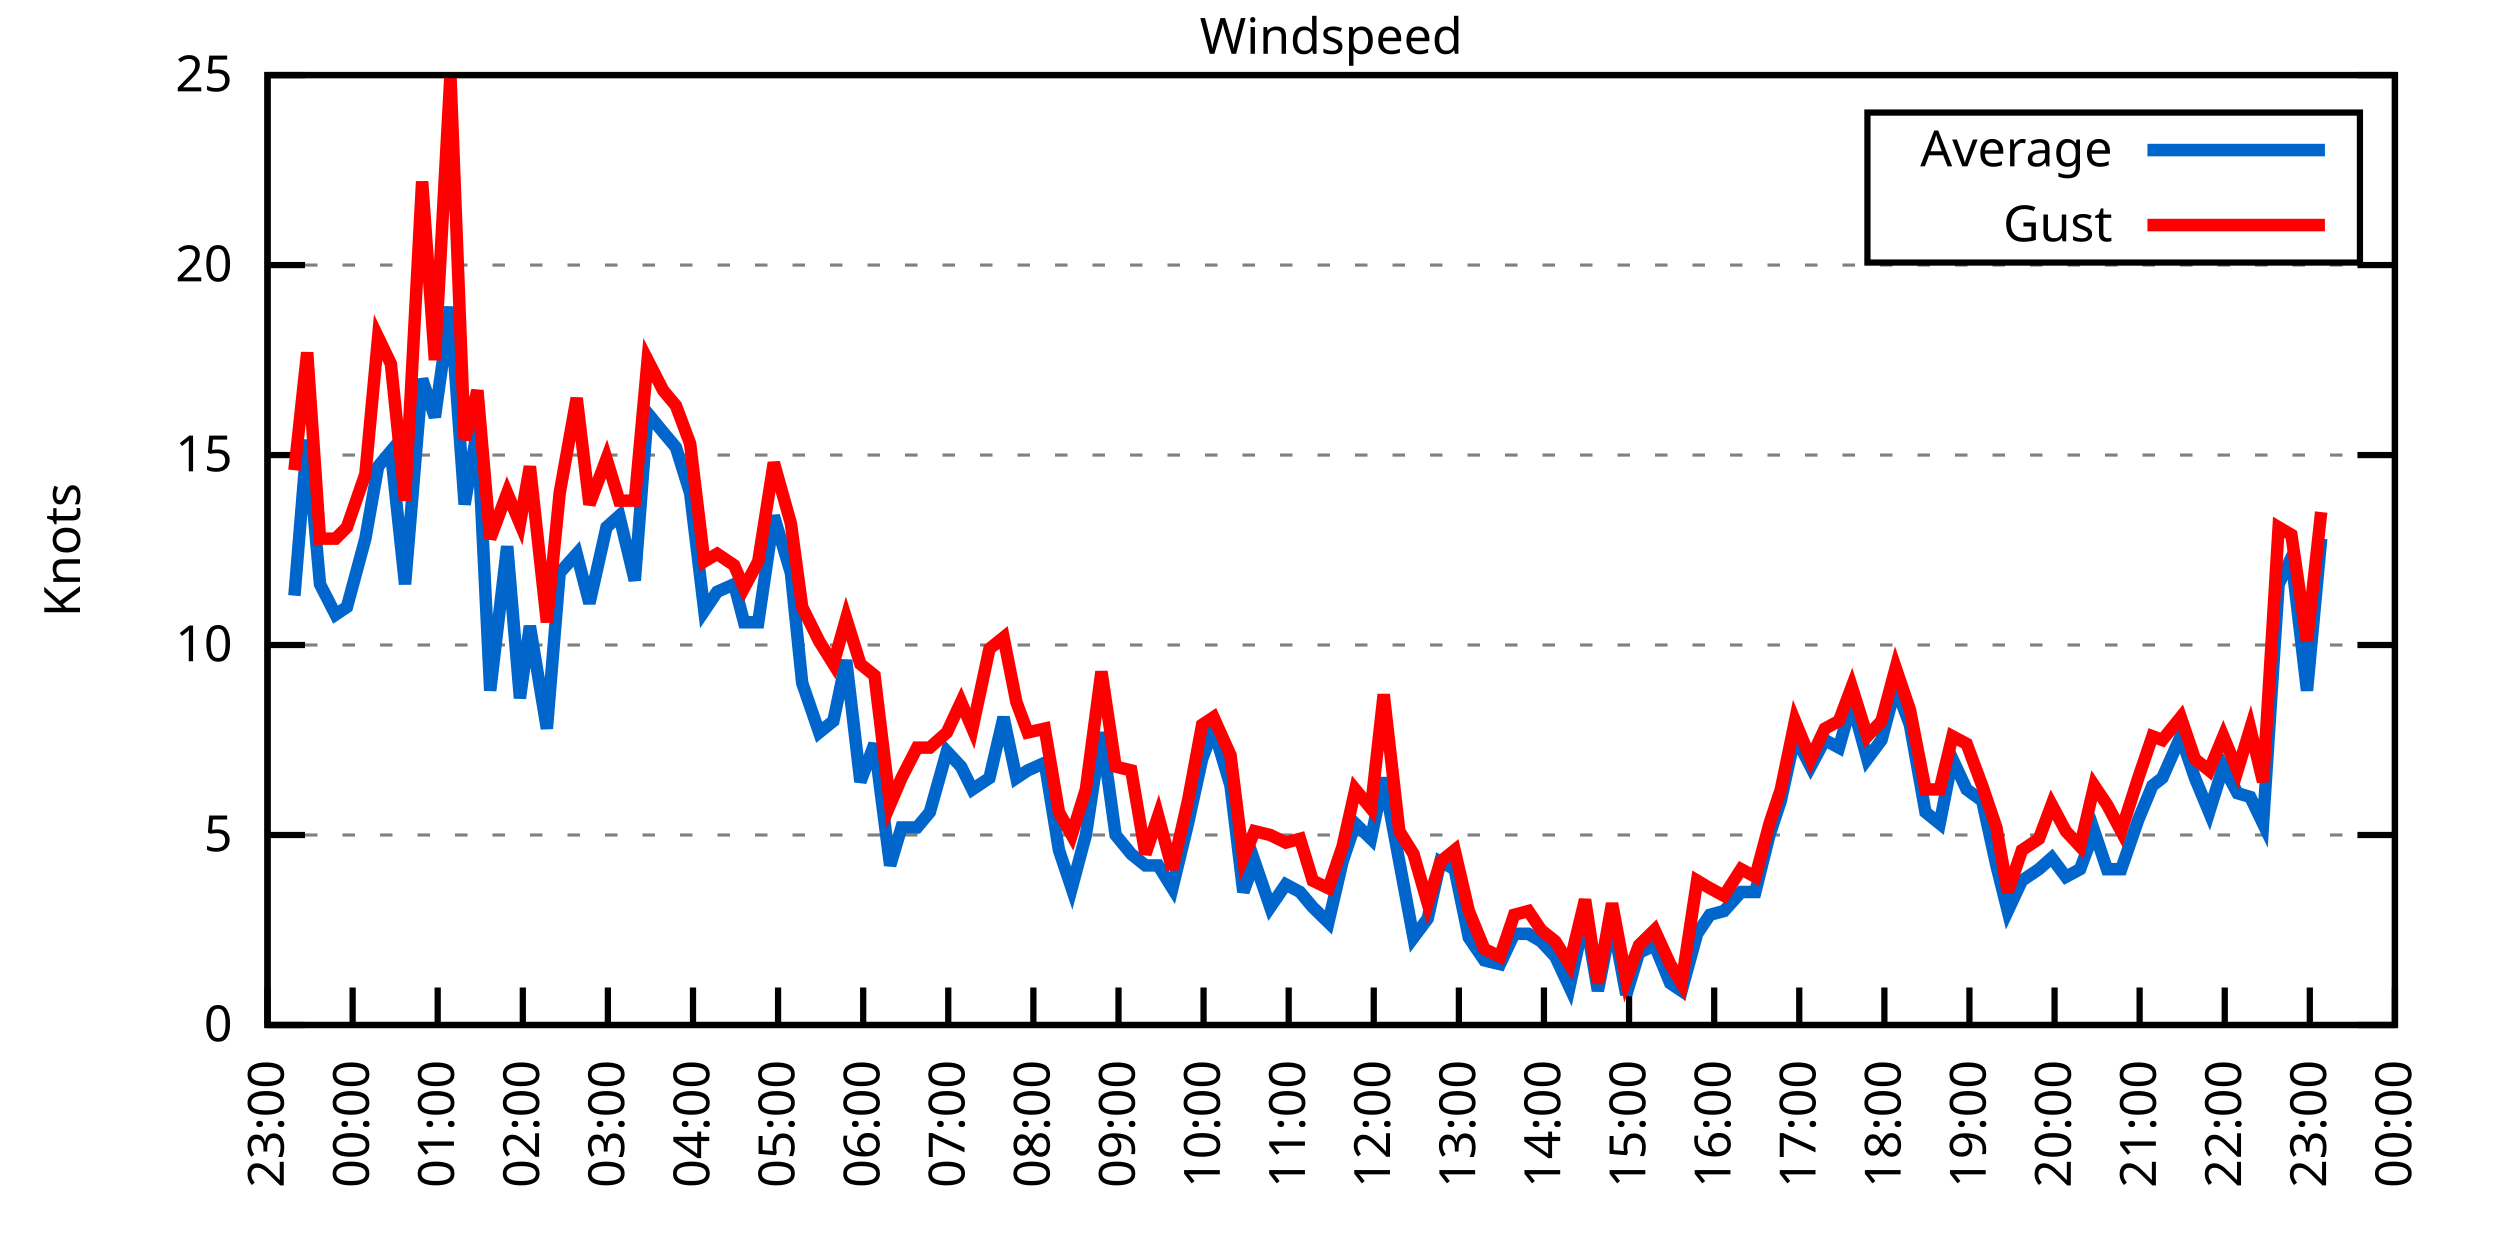
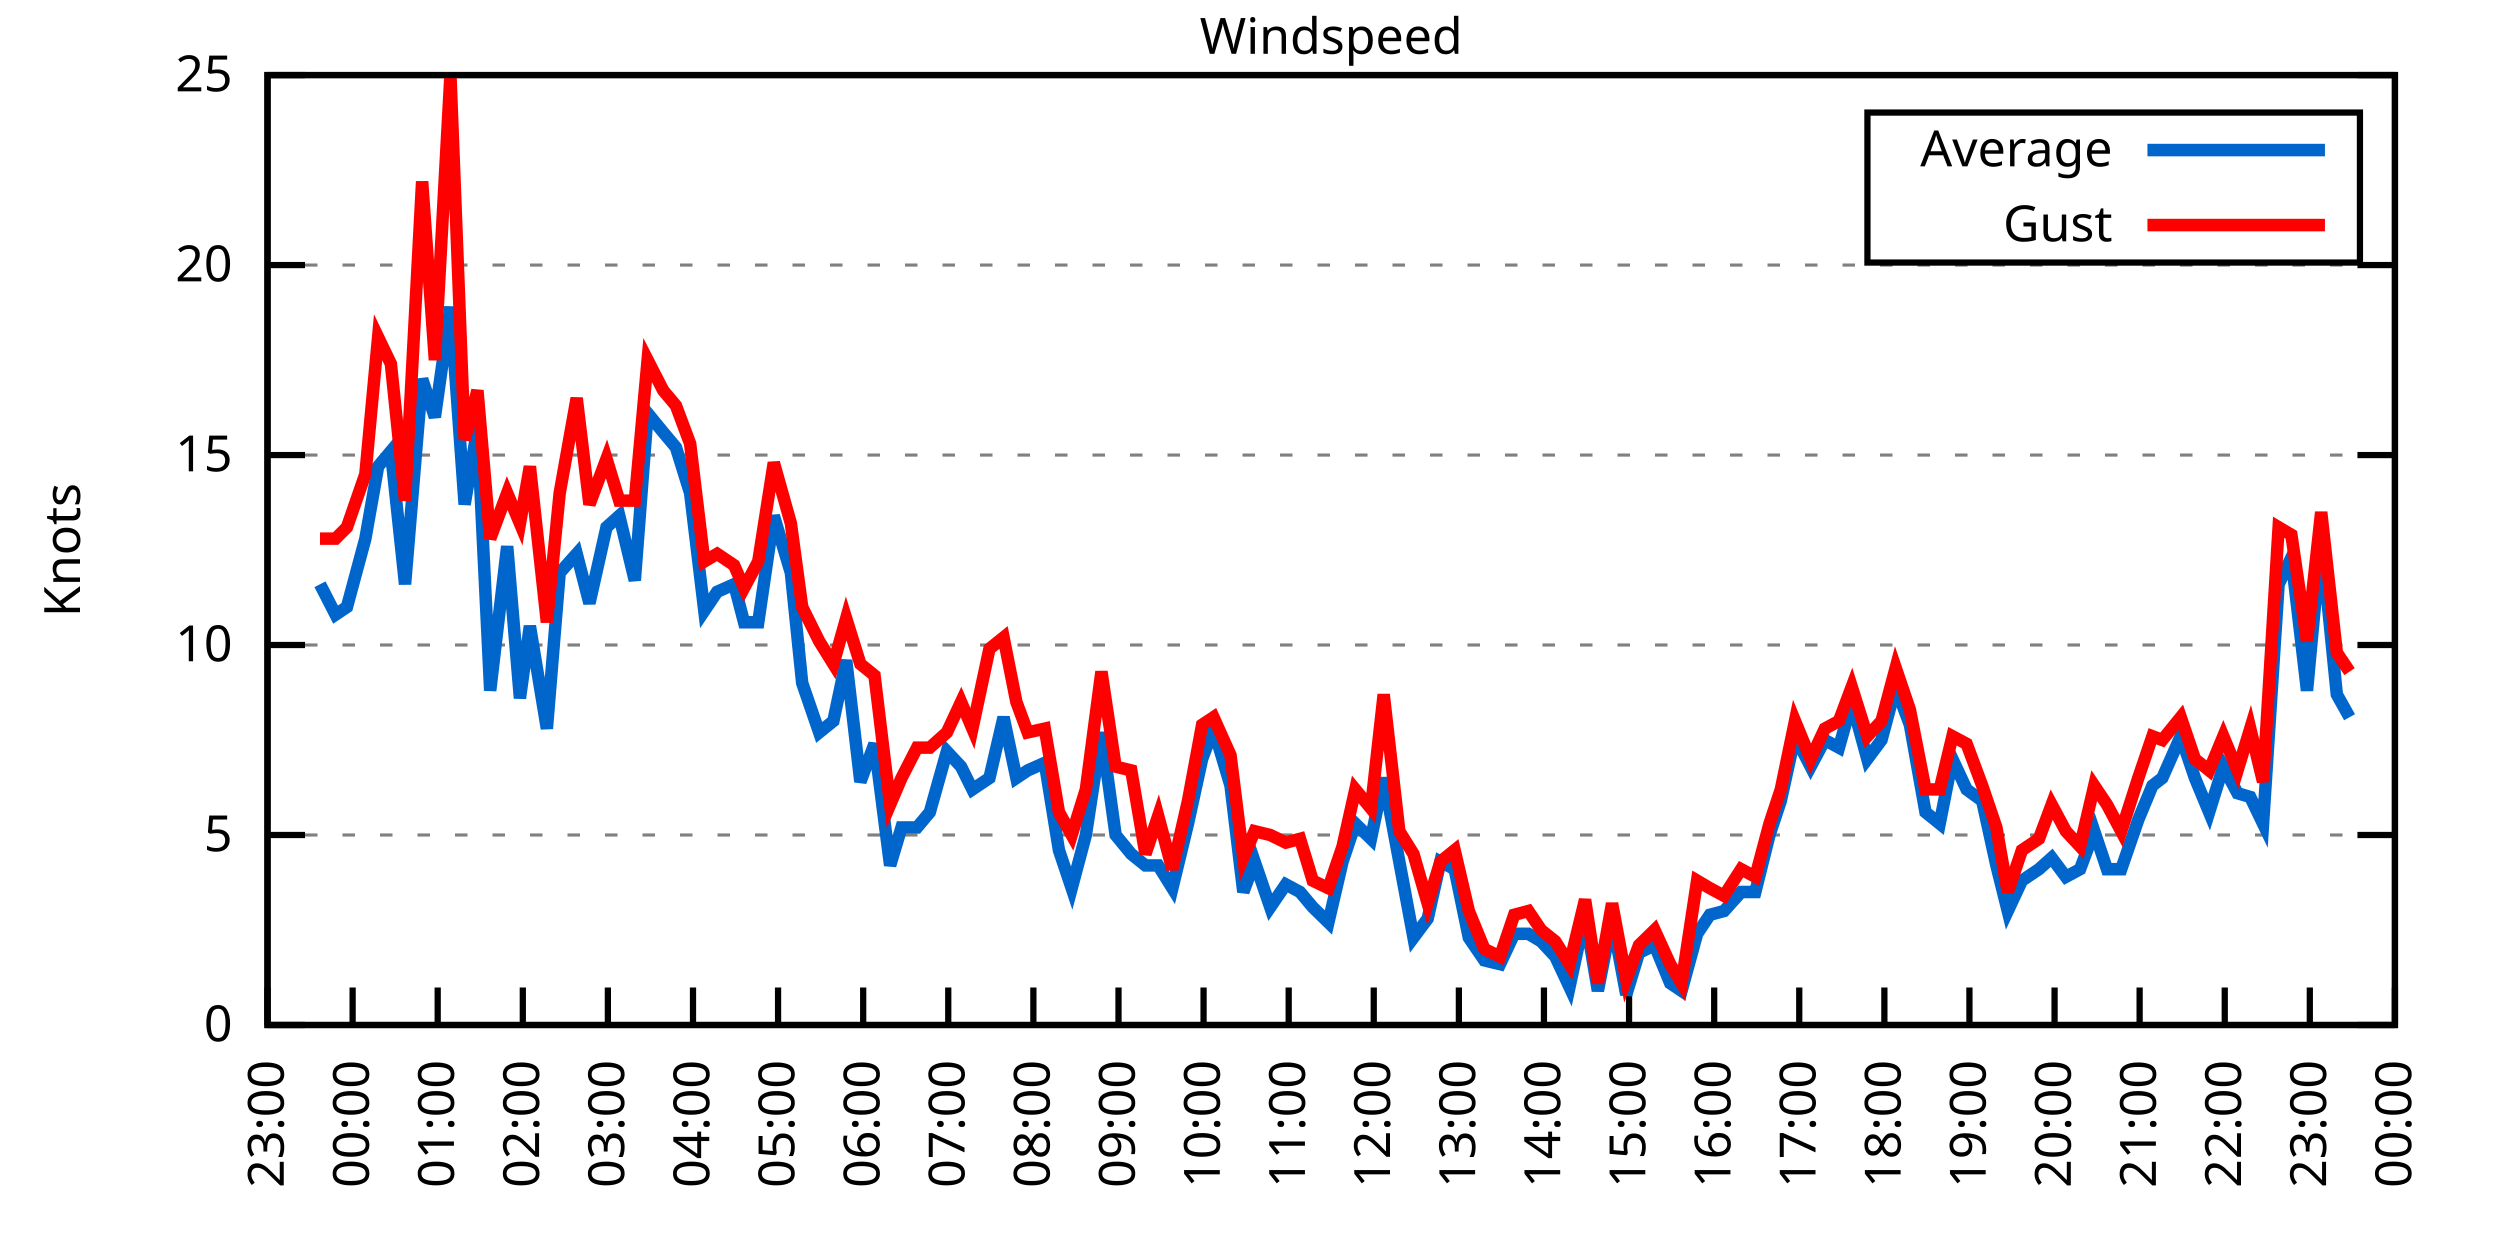
<svg xmlns="http://www.w3.org/2000/svg" xmlns:xlink="http://www.w3.org/1999/xlink" width="400" height="200" viewBox="0 0 400 200">
  <g id="gnuplot_canvas">
    <rect x="0" y="0" width="400" height="200" fill="none" />
    <defs>
      <circle id="gpDot" r="0.5" stroke-width="0.5" stroke="currentColor" />
      <path id="gpPt0" stroke-width="0.333" stroke="currentColor" d="M-1,0 h2 M0,-1 v2" />
      <path id="gpPt1" stroke-width="0.333" stroke="currentColor" d="M-1,-1 L1,1 M1,-1 L-1,1" />
      <path id="gpPt2" stroke-width="0.333" stroke="currentColor" d="M-1,0 L1,0 M0,-1 L0,1 M-1,-1 L1,1 M-1,1 L1,-1" />
      <rect id="gpPt3" stroke-width="0.333" stroke="currentColor" x="-1" y="-1" width="2" height="2" />
      <rect id="gpPt4" stroke-width="0.333" stroke="currentColor" fill="currentColor" x="-1" y="-1" width="2" height="2" />
      <circle id="gpPt5" stroke-width="0.333" stroke="currentColor" cx="0" cy="0" r="1" />
      <use xlink:href="#gpPt5" id="gpPt6" fill="currentColor" stroke="none" />
      <path id="gpPt7" stroke-width="0.333" stroke="currentColor" d="M0,-1.33 L-1.33,0.67 L1.33,0.67 z" />
      <use xlink:href="#gpPt7" id="gpPt8" fill="currentColor" stroke="none" />
      <use xlink:href="#gpPt7" id="gpPt9" stroke="currentColor" transform="rotate(180)" />
      <use xlink:href="#gpPt9" id="gpPt10" fill="currentColor" stroke="none" />
      <use xlink:href="#gpPt3" id="gpPt11" stroke="currentColor" transform="rotate(45)" />
      <use xlink:href="#gpPt11" id="gpPt12" fill="currentColor" stroke="none" />
      <path id="gpPt13" stroke-width="0.333" stroke="currentColor" d="M0,1.330 L1.265,0.411 L0.782,-1.067 L-0.782,-1.076 L-1.265,0.411 z" />
      <use xlink:href="#gpPt13" id="gpPt14" fill="currentColor" stroke="none" />
      <filter id="textbox" filterUnits="objectBoundingBox" x="0" y="0" height="1" width="1">
        <feFlood flood-color="white" flood-opacity="1" result="bgnd" />
        <feComposite in="SourceGraphic" in2="bgnd" operator="atop" />
      </filter>
      <filter id="greybox" filterUnits="objectBoundingBox" x="0" y="0" height="1" width="1">
        <feFlood flood-color="lightgrey" flood-opacity="1" result="grey" />
        <feComposite in="SourceGraphic" in2="grey" operator="atop" />
      </filter>
    </defs>
    <g fill="none" color="white" stroke="currentColor" stroke-width="1.00" stroke-linecap="butt" stroke-linejoin="miter">
</g>
    <g fill="none" color="black" stroke="currentColor" stroke-width="1.00" stroke-linecap="butt" stroke-linejoin="miter">
      <g stroke="none" shape-rendering="crispEdges">
        <polygon fill="rgb(255, 255, 255)" points="42.80,164.00 383.18,164.00 383.18,12.02 42.80,12.02 " />
      </g>
    </g>
    <g fill="none" color="black" stroke="currentColor" stroke-width="1.00" stroke-linecap="butt" stroke-linejoin="miter">
</g>
    <g fill="none" color="black" stroke="black" stroke-width="0.50" stroke-linecap="butt" stroke-linejoin="miter">
</g>
    <g fill="none" color="gray" stroke="currentColor" stroke-width="0.50" stroke-linecap="butt" stroke-linejoin="miter">
      <path stroke="gray" stroke-dasharray="2,4" class="gridline" d="M42.80,164.00 L383.19,164.00  " />
    </g>
    <g fill="none" color="gray" stroke="gray" stroke-width="1.00" stroke-linecap="butt" stroke-linejoin="miter">
</g>
    <g fill="none" color="black" stroke="currentColor" stroke-width="1.00" stroke-linecap="butt" stroke-linejoin="miter">
      <path stroke="black" d="M42.80,164.00 L48.80,164.00 M383.19,164.00 L377.19,164.00  " />
      <g transform="translate(37.20,166.60)" stroke="none" fill="black" font-family="Sans" font-size="8.00" text-anchor="end">
        <text>
          <tspan font-family="Sans"> 0</tspan>
        </text>
      </g>
    </g>
    <g fill="none" color="black" stroke="currentColor" stroke-width="1.00" stroke-linecap="butt" stroke-linejoin="miter">
</g>
    <g fill="none" color="black" stroke="black" stroke-width="0.50" stroke-linecap="butt" stroke-linejoin="miter">
</g>
    <g fill="none" color="gray" stroke="currentColor" stroke-width="0.50" stroke-linecap="butt" stroke-linejoin="miter">
      <path stroke="gray" stroke-dasharray="2,4" class="gridline" d="M42.80,133.60 L383.19,133.60  " />
    </g>
    <g fill="none" color="gray" stroke="gray" stroke-width="1.00" stroke-linecap="butt" stroke-linejoin="miter">
</g>
    <g fill="none" color="black" stroke="currentColor" stroke-width="1.00" stroke-linecap="butt" stroke-linejoin="miter">
      <path stroke="black" d="M42.80,133.60 L48.80,133.60 M383.19,133.60 L377.19,133.60  " />
      <g transform="translate(37.20,136.20)" stroke="none" fill="black" font-family="Sans" font-size="8.00" text-anchor="end">
        <text>
          <tspan font-family="Sans"> 5</tspan>
        </text>
      </g>
    </g>
    <g fill="none" color="black" stroke="currentColor" stroke-width="1.00" stroke-linecap="butt" stroke-linejoin="miter">
</g>
    <g fill="none" color="black" stroke="black" stroke-width="0.50" stroke-linecap="butt" stroke-linejoin="miter">
</g>
    <g fill="none" color="gray" stroke="currentColor" stroke-width="0.50" stroke-linecap="butt" stroke-linejoin="miter">
      <path stroke="gray" stroke-dasharray="2,4" class="gridline" d="M42.80,103.20 L383.19,103.20  " />
    </g>
    <g fill="none" color="gray" stroke="gray" stroke-width="1.00" stroke-linecap="butt" stroke-linejoin="miter">
</g>
    <g fill="none" color="black" stroke="currentColor" stroke-width="1.00" stroke-linecap="butt" stroke-linejoin="miter">
      <path stroke="black" d="M42.80,103.20 L48.80,103.20 M383.19,103.20 L377.19,103.20  " />
      <g transform="translate(37.20,105.80)" stroke="none" fill="black" font-family="Sans" font-size="8.00" text-anchor="end">
        <text>
          <tspan font-family="Sans"> 10</tspan>
        </text>
      </g>
    </g>
    <g fill="none" color="black" stroke="currentColor" stroke-width="1.00" stroke-linecap="butt" stroke-linejoin="miter">
</g>
    <g fill="none" color="black" stroke="black" stroke-width="0.50" stroke-linecap="butt" stroke-linejoin="miter">
</g>
    <g fill="none" color="gray" stroke="currentColor" stroke-width="0.50" stroke-linecap="butt" stroke-linejoin="miter">
      <path stroke="gray" stroke-dasharray="2,4" class="gridline" d="M42.80,72.81 L383.19,72.81  " />
    </g>
    <g fill="none" color="gray" stroke="gray" stroke-width="1.00" stroke-linecap="butt" stroke-linejoin="miter">
</g>
    <g fill="none" color="black" stroke="currentColor" stroke-width="1.00" stroke-linecap="butt" stroke-linejoin="miter">
      <path stroke="black" d="M42.80,72.81 L48.80,72.81 M383.19,72.81 L377.19,72.81  " />
      <g transform="translate(37.20,75.41)" stroke="none" fill="black" font-family="Sans" font-size="8.00" text-anchor="end">
        <text>
          <tspan font-family="Sans"> 15</tspan>
        </text>
      </g>
    </g>
    <g fill="none" color="black" stroke="currentColor" stroke-width="1.00" stroke-linecap="butt" stroke-linejoin="miter">
</g>
    <g fill="none" color="black" stroke="black" stroke-width="0.50" stroke-linecap="butt" stroke-linejoin="miter">
</g>
    <g fill="none" color="gray" stroke="currentColor" stroke-width="0.50" stroke-linecap="butt" stroke-linejoin="miter">
      <path stroke="gray" stroke-dasharray="2,4" class="gridline" d="M42.80,42.41 L383.19,42.41  " />
    </g>
    <g fill="none" color="gray" stroke="gray" stroke-width="1.00" stroke-linecap="butt" stroke-linejoin="miter">
</g>
    <g fill="none" color="black" stroke="currentColor" stroke-width="1.00" stroke-linecap="butt" stroke-linejoin="miter">
      <path stroke="black" d="M42.80,42.41 L48.80,42.41 M383.19,42.41 L377.19,42.41  " />
      <g transform="translate(37.20,45.01)" stroke="none" fill="black" font-family="Sans" font-size="8.00" text-anchor="end">
        <text>
          <tspan font-family="Sans"> 20</tspan>
        </text>
      </g>
    </g>
    <g fill="none" color="black" stroke="currentColor" stroke-width="1.00" stroke-linecap="butt" stroke-linejoin="miter">
</g>
    <g fill="none" color="black" stroke="black" stroke-width="0.50" stroke-linecap="butt" stroke-linejoin="miter">
</g>
    <g fill="none" color="gray" stroke="currentColor" stroke-width="0.50" stroke-linecap="butt" stroke-linejoin="miter">
      <path stroke="gray" stroke-dasharray="2,4" class="gridline" d="M42.80,12.01 L383.19,12.01  " />
    </g>
    <g fill="none" color="gray" stroke="gray" stroke-width="1.00" stroke-linecap="butt" stroke-linejoin="miter">
</g>
    <g fill="none" color="black" stroke="currentColor" stroke-width="1.00" stroke-linecap="butt" stroke-linejoin="miter">
      <path stroke="black" d="M42.80,12.01 L48.80,12.01 M383.19,12.01 L377.19,12.01  " />
      <g transform="translate(37.20,14.61)" stroke="none" fill="black" font-family="Sans" font-size="8.00" text-anchor="end">
        <text>
          <tspan font-family="Sans"> 25</tspan>
        </text>
      </g>
    </g>
    <g fill="none" color="black" stroke="currentColor" stroke-width="1.00" stroke-linecap="butt" stroke-linejoin="miter">
      <path stroke="black" d="M42.80,164.00 L42.80,158.00  " />
      <g transform="translate(45.40,169.60) rotate(270.00)" stroke="none" fill="black" font-family="Sans" font-size="8.00" text-anchor="end">
        <text>
          <tspan font-family="Sans">23:00</tspan>
        </text>
      </g>
    </g>
    <g fill="none" color="black" stroke="currentColor" stroke-width="1.00" stroke-linecap="butt" stroke-linejoin="miter">
      <path stroke="black" d="M56.42,164.00 L56.42,158.00  " />
      <g transform="translate(59.02,169.60) rotate(270.00)" stroke="none" fill="black" font-family="Sans" font-size="8.00" text-anchor="end">
        <text>
          <tspan font-family="Sans">00:00</tspan>
        </text>
      </g>
    </g>
    <g fill="none" color="black" stroke="currentColor" stroke-width="1.00" stroke-linecap="butt" stroke-linejoin="miter">
      <path stroke="black" d="M70.03,164.00 L70.03,158.00  " />
      <g transform="translate(72.63,169.60) rotate(270.00)" stroke="none" fill="black" font-family="Sans" font-size="8.00" text-anchor="end">
        <text>
          <tspan font-family="Sans">01:00</tspan>
        </text>
      </g>
    </g>
    <g fill="none" color="black" stroke="currentColor" stroke-width="1.00" stroke-linecap="butt" stroke-linejoin="miter">
      <path stroke="black" d="M83.65,164.00 L83.65,158.00  " />
      <g transform="translate(86.25,169.60) rotate(270.00)" stroke="none" fill="black" font-family="Sans" font-size="8.00" text-anchor="end">
        <text>
          <tspan font-family="Sans">02:00</tspan>
        </text>
      </g>
    </g>
    <g fill="none" color="black" stroke="currentColor" stroke-width="1.00" stroke-linecap="butt" stroke-linejoin="miter">
      <path stroke="black" d="M97.26,164.00 L97.26,158.00  " />
      <g transform="translate(99.86,169.60) rotate(270.00)" stroke="none" fill="black" font-family="Sans" font-size="8.00" text-anchor="end">
        <text>
          <tspan font-family="Sans">03:00</tspan>
        </text>
      </g>
    </g>
    <g fill="none" color="black" stroke="currentColor" stroke-width="1.00" stroke-linecap="butt" stroke-linejoin="miter">
      <path stroke="black" d="M110.88,164.00 L110.88,158.00  " />
      <g transform="translate(113.48,169.60) rotate(270.00)" stroke="none" fill="black" font-family="Sans" font-size="8.00" text-anchor="end">
        <text>
          <tspan font-family="Sans">04:00</tspan>
        </text>
      </g>
    </g>
    <g fill="none" color="black" stroke="currentColor" stroke-width="1.00" stroke-linecap="butt" stroke-linejoin="miter">
      <path stroke="black" d="M124.49,164.00 L124.49,158.00  " />
      <g transform="translate(127.09,169.60) rotate(270.00)" stroke="none" fill="black" font-family="Sans" font-size="8.00" text-anchor="end">
        <text>
          <tspan font-family="Sans">05:00</tspan>
        </text>
      </g>
    </g>
    <g fill="none" color="black" stroke="currentColor" stroke-width="1.00" stroke-linecap="butt" stroke-linejoin="miter">
      <path stroke="black" d="M138.11,164.00 L138.11,158.00  " />
      <g transform="translate(140.71,169.60) rotate(270.00)" stroke="none" fill="black" font-family="Sans" font-size="8.00" text-anchor="end">
        <text>
          <tspan font-family="Sans">06:00</tspan>
        </text>
      </g>
    </g>
    <g fill="none" color="black" stroke="currentColor" stroke-width="1.00" stroke-linecap="butt" stroke-linejoin="miter">
      <path stroke="black" d="M151.72,164.00 L151.72,158.00  " />
      <g transform="translate(154.32,169.60) rotate(270.00)" stroke="none" fill="black" font-family="Sans" font-size="8.00" text-anchor="end">
        <text>
          <tspan font-family="Sans">07:00</tspan>
        </text>
      </g>
    </g>
    <g fill="none" color="black" stroke="currentColor" stroke-width="1.00" stroke-linecap="butt" stroke-linejoin="miter">
      <path stroke="black" d="M165.34,164.00 L165.34,158.00  " />
      <g transform="translate(167.94,169.60) rotate(270.00)" stroke="none" fill="black" font-family="Sans" font-size="8.00" text-anchor="end">
        <text>
          <tspan font-family="Sans">08:00</tspan>
        </text>
      </g>
    </g>
    <g fill="none" color="black" stroke="currentColor" stroke-width="1.00" stroke-linecap="butt" stroke-linejoin="miter">
      <path stroke="black" d="M178.96,164.00 L178.96,158.00  " />
      <g transform="translate(181.56,169.60) rotate(270.00)" stroke="none" fill="black" font-family="Sans" font-size="8.00" text-anchor="end">
        <text>
          <tspan font-family="Sans">09:00</tspan>
        </text>
      </g>
    </g>
    <g fill="none" color="black" stroke="currentColor" stroke-width="1.00" stroke-linecap="butt" stroke-linejoin="miter">
      <path stroke="black" d="M192.57,164.00 L192.57,158.00  " />
      <g transform="translate(195.17,169.60) rotate(270.00)" stroke="none" fill="black" font-family="Sans" font-size="8.00" text-anchor="end">
        <text>
          <tspan font-family="Sans">10:00</tspan>
        </text>
      </g>
    </g>
    <g fill="none" color="black" stroke="currentColor" stroke-width="1.00" stroke-linecap="butt" stroke-linejoin="miter">
      <path stroke="black" d="M206.19,164.00 L206.19,158.00  " />
      <g transform="translate(208.79,169.60) rotate(270.00)" stroke="none" fill="black" font-family="Sans" font-size="8.00" text-anchor="end">
        <text>
          <tspan font-family="Sans">11:00</tspan>
        </text>
      </g>
    </g>
    <g fill="none" color="black" stroke="currentColor" stroke-width="1.00" stroke-linecap="butt" stroke-linejoin="miter">
      <path stroke="black" d="M219.80,164.00 L219.80,158.00  " />
      <g transform="translate(222.40,169.60) rotate(270.00)" stroke="none" fill="black" font-family="Sans" font-size="8.00" text-anchor="end">
        <text>
          <tspan font-family="Sans">12:00</tspan>
        </text>
      </g>
    </g>
    <g fill="none" color="black" stroke="currentColor" stroke-width="1.00" stroke-linecap="butt" stroke-linejoin="miter">
      <path stroke="black" d="M233.42,164.00 L233.42,158.00  " />
      <g transform="translate(236.02,169.60) rotate(270.00)" stroke="none" fill="black" font-family="Sans" font-size="8.00" text-anchor="end">
        <text>
          <tspan font-family="Sans">13:00</tspan>
        </text>
      </g>
    </g>
    <g fill="none" color="black" stroke="currentColor" stroke-width="1.00" stroke-linecap="butt" stroke-linejoin="miter">
      <path stroke="black" d="M247.03,164.00 L247.03,158.00  " />
      <g transform="translate(249.63,169.60) rotate(270.00)" stroke="none" fill="black" font-family="Sans" font-size="8.00" text-anchor="end">
        <text>
          <tspan font-family="Sans">14:00</tspan>
        </text>
      </g>
    </g>
    <g fill="none" color="black" stroke="currentColor" stroke-width="1.00" stroke-linecap="butt" stroke-linejoin="miter">
      <path stroke="black" d="M260.65,164.00 L260.65,158.00  " />
      <g transform="translate(263.25,169.60) rotate(270.00)" stroke="none" fill="black" font-family="Sans" font-size="8.00" text-anchor="end">
        <text>
          <tspan font-family="Sans">15:00</tspan>
        </text>
      </g>
    </g>
    <g fill="none" color="black" stroke="currentColor" stroke-width="1.00" stroke-linecap="butt" stroke-linejoin="miter">
      <path stroke="black" d="M274.27,164.00 L274.27,158.00  " />
      <g transform="translate(276.87,169.60) rotate(270.00)" stroke="none" fill="black" font-family="Sans" font-size="8.00" text-anchor="end">
        <text>
          <tspan font-family="Sans">16:00</tspan>
        </text>
      </g>
    </g>
    <g fill="none" color="black" stroke="currentColor" stroke-width="1.00" stroke-linecap="butt" stroke-linejoin="miter">
      <path stroke="black" d="M287.88,164.00 L287.88,158.00  " />
      <g transform="translate(290.48,169.60) rotate(270.00)" stroke="none" fill="black" font-family="Sans" font-size="8.00" text-anchor="end">
        <text>
          <tspan font-family="Sans">17:00</tspan>
        </text>
      </g>
    </g>
    <g fill="none" color="black" stroke="currentColor" stroke-width="1.00" stroke-linecap="butt" stroke-linejoin="miter">
      <path stroke="black" d="M301.50,164.00 L301.50,158.00  " />
      <g transform="translate(304.10,169.60) rotate(270.00)" stroke="none" fill="black" font-family="Sans" font-size="8.00" text-anchor="end">
        <text>
          <tspan font-family="Sans">18:00</tspan>
        </text>
      </g>
    </g>
    <g fill="none" color="black" stroke="currentColor" stroke-width="1.00" stroke-linecap="butt" stroke-linejoin="miter">
      <path stroke="black" d="M315.11,164.00 L315.11,158.00  " />
      <g transform="translate(317.71,169.60) rotate(270.00)" stroke="none" fill="black" font-family="Sans" font-size="8.00" text-anchor="end">
        <text>
          <tspan font-family="Sans">19:00</tspan>
        </text>
      </g>
    </g>
    <g fill="none" color="black" stroke="currentColor" stroke-width="1.00" stroke-linecap="butt" stroke-linejoin="miter">
      <path stroke="black" d="M328.73,164.00 L328.73,158.00  " />
      <g transform="translate(331.33,169.60) rotate(270.00)" stroke="none" fill="black" font-family="Sans" font-size="8.00" text-anchor="end">
        <text>
          <tspan font-family="Sans">20:00</tspan>
        </text>
      </g>
    </g>
    <g fill="none" color="black" stroke="currentColor" stroke-width="1.00" stroke-linecap="butt" stroke-linejoin="miter">
      <path stroke="black" d="M342.34,164.00 L342.34,158.00  " />
      <g transform="translate(344.94,169.60) rotate(270.00)" stroke="none" fill="black" font-family="Sans" font-size="8.00" text-anchor="end">
        <text>
          <tspan font-family="Sans">21:00</tspan>
        </text>
      </g>
    </g>
    <g fill="none" color="black" stroke="currentColor" stroke-width="1.00" stroke-linecap="butt" stroke-linejoin="miter">
      <path stroke="black" d="M355.96,164.00 L355.96,158.00  " />
      <g transform="translate(358.56,169.60) rotate(270.00)" stroke="none" fill="black" font-family="Sans" font-size="8.00" text-anchor="end">
        <text>
          <tspan font-family="Sans">22:00</tspan>
        </text>
      </g>
    </g>
    <g fill="none" color="black" stroke="currentColor" stroke-width="1.00" stroke-linecap="butt" stroke-linejoin="miter">
      <path stroke="black" d="M369.57,164.00 L369.57,158.00  " />
      <g transform="translate(372.17,169.60) rotate(270.00)" stroke="none" fill="black" font-family="Sans" font-size="8.00" text-anchor="end">
        <text>
          <tspan font-family="Sans">23:00</tspan>
        </text>
      </g>
    </g>
    <g fill="none" color="black" stroke="currentColor" stroke-width="1.00" stroke-linecap="butt" stroke-linejoin="miter">
      <path stroke="black" d="M383.19,164.00 L383.19,158.00  " />
      <g transform="translate(385.79,169.60) rotate(270.00)" stroke="none" fill="black" font-family="Sans" font-size="8.00" text-anchor="end">
        <text>
          <tspan font-family="Sans">00:00</tspan>
        </text>
      </g>
    </g>
    <g fill="none" color="black" stroke="currentColor" stroke-width="1.00" stroke-linecap="butt" stroke-linejoin="miter">
</g>
    <g fill="none" color="black" stroke="currentColor" stroke-width="1.00" stroke-linecap="butt" stroke-linejoin="miter">
      <path stroke="black" d="M42.80,12.01 L42.80,164.00 L383.19,164.00 L383.19,12.01 L42.80,12.01 Z  " />
    </g>
    <g fill="none" color="black" stroke="currentColor" stroke-width="1.00" stroke-linecap="butt" stroke-linejoin="miter">
</g>
    <g fill="none" color="black" stroke="currentColor" stroke-width="1.00" stroke-linecap="butt" stroke-linejoin="miter">
      <path stroke="black" d="M298.79,42.01 L298.79,18.01 L377.59,18.01 L377.59,42.01 L298.79,42.01 Z  " />
    </g>
    <g id="Windspeed_plot_1">
      <g fill="none" color="white" stroke="black" stroke-width="2.00" stroke-linecap="butt" stroke-linejoin="miter">
</g>
      <g fill="none" color="black" stroke="currentColor" stroke-width="2.00" stroke-linecap="butt" stroke-linejoin="miter">
        <g transform="translate(337.99,26.61)" stroke="none" fill="black" font-family="Sans" font-size="8.00" text-anchor="end">
          <text>
            <tspan font-family="Sans">Average</tspan>
          </text>
        </g>
      </g>
      <g fill="none" color="black" stroke="currentColor" stroke-width="2.00" stroke-linecap="butt" stroke-linejoin="miter">
-         <path stroke="rgb(  0, 102, 204)" d="M343.59,24.01 L371.99,24.01 M47.11,95.30 L49.15,70.37 L51.20,93.48 L53.69,98.34 L55.51,97.12 L58.46,86.18   L60.50,74.63 L62.54,72.20 L64.81,93.48 L67.54,60.65 L69.58,66.73 L72.07,49.10 L74.34,80.71 L76.39,68.55   L78.43,110.50 L81.15,87.40 L83.19,111.72 L84.78,100.16 L87.50,116.58 L89.55,91.65 L92.27,88.61 L94.31,96.52   L97.04,84.36 L99.08,82.53 L101.57,92.87 L103.62,66.12 L106.11,69.16 L108.15,71.59 L110.42,78.89 L112.69,97.73   L114.74,94.69 L117.46,93.48 L119.05,99.56 L121.32,99.56 L123.81,82.53 L126.54,91.65 L128.35,109.28 L131.07,117.19   L133.34,115.36 L135.39,105.64 L137.66,125.09 L139.92,119.01 L142.42,138.47 L144.24,132.39 L146.73,132.39 L148.77,129.95   L151.50,120.23 L153.77,122.66 L155.58,126.31 L158.31,124.48 L160.57,114.76 L162.62,124.48 L164.43,123.27 L167.16,122.05   L169.43,136.03 L171.47,142.11 L173.74,133.60 L176.23,117.19 L178.50,133.60 L181.00,136.64 L183.27,138.47 L185.31,138.47   L187.58,142.11 L190.08,131.78 L192.34,121.44 L194.16,116.58 L196.88,125.70 L198.93,142.72 L200.74,137.86 L203.24,145.15   L205.73,141.51 L208.00,142.72 L210.04,145.15 L212.54,147.59 L214.81,137.86 L216.85,131.78 L219.35,134.21 L221.39,124.48   L223.89,137.86 L226.16,150.02 L228.43,146.98 L230.47,137.86 L232.74,139.07 L235.01,150.02 L237.50,153.66 L240.00,154.27   L242.27,149.41 L244.54,149.41 L246.58,150.62 L248.85,153.06 L251.12,157.92 L253.61,146.37 L255.66,158.53 L257.93,146.98   L260.20,159.14 L262.24,152.45 L264.73,151.23 L267.23,157.31 L269.05,158.53 L271.54,149.41 L273.58,146.37 L275.85,145.76   L278.58,142.72 L280.85,142.72 L283.12,133.60 L284.93,128.13 L287.20,117.80 L289.70,122.66 L291.97,118.40 L294.23,119.62   L296.28,112.32 L298.77,121.44 L301.04,118.40 L303.31,109.89 L305.58,115.97 L308.08,129.95 L310.35,131.78 L312.39,121.44   L314.66,126.31 L317.15,128.13 L319.42,138.47 L321.24,145.76 L323.51,140.90 L326.23,139.07 L328.27,137.25 L330.54,140.29   L332.81,139.07 L335.08,132.99 L337.12,139.07 L339.39,139.07 L342.12,131.17 L344.39,125.70 L345.97,124.48 L348.92,117.80   L351.19,124.48 L353.46,129.95 L355.73,122.66 L358.00,126.91 L360.04,127.52 L362.09,131.78 L364.58,93.48 L366.62,89.22   L369.12,110.50 L371.39,86.18  " />
+         <path stroke="rgb(  0, 102, 204)" d="M343.59,24.01 L371.99,24.01 M51.20,93.48 L53.69,98.34 L55.51,97.12 L58.46,86.18 L60.50,74.63 L62.54,72.20   L64.81,93.48 L67.54,60.65 L69.58,66.73 L72.07,49.10 L74.34,80.71 L76.39,68.55 L78.43,110.50 L81.15,87.40   L83.19,111.72 L84.78,100.16 L87.50,116.58 L89.55,91.65 L92.27,88.61 L94.31,96.52 L97.04,84.36 L99.08,82.53   L101.57,92.87 L103.62,66.12 L106.11,69.16 L108.15,71.59 L110.42,78.89 L112.69,97.73 L114.74,94.69 L117.46,93.48   L119.05,99.56 L121.32,99.56 L123.81,82.53 L126.54,91.65 L128.35,109.28 L131.07,117.19 L133.34,115.36 L135.39,105.64   L137.66,125.09 L139.92,119.01 L142.42,138.47 L144.24,132.39 L146.73,132.39 L148.77,129.95 L151.50,120.23 L153.77,122.66   L155.58,126.31 L158.31,124.48 L160.57,114.76 L162.62,124.48 L164.43,123.27 L167.16,122.05 L169.43,136.03 L171.47,142.11   L173.74,133.60 L176.23,117.19 L178.50,133.60 L181.00,136.64 L183.27,138.47 L185.31,138.47 L187.58,142.11 L190.08,131.78   L192.34,121.44 L194.16,116.58 L196.88,125.70 L198.93,142.72 L200.74,137.86 L203.24,145.15 L205.73,141.51 L208.00,142.72   L210.04,145.15 L212.54,147.59 L214.81,137.86 L216.85,131.78 L219.35,134.21 L221.39,124.48 L223.89,137.86 L226.16,150.02   L228.43,146.98 L230.47,137.86 L232.74,139.07 L235.01,150.02 L237.50,153.66 L240.00,154.27 L242.27,149.41 L244.54,149.41   L246.58,150.62 L248.85,153.06 L251.12,157.92 L253.61,146.37 L255.66,158.53 L257.93,146.98 L260.20,159.14 L262.24,152.45   L264.73,151.23 L267.23,157.31 L269.05,158.53 L271.54,149.41 L273.58,146.37 L275.85,145.76 L278.58,142.72 L280.85,142.72   L283.12,133.60 L284.93,128.13 L287.20,117.80 L289.70,122.66 L291.97,118.40 L294.23,119.62 L296.28,112.32 L298.77,121.44   L301.04,118.40 L303.31,109.89 L305.58,115.97 L308.08,129.95 L310.35,131.78 L312.39,121.44 L314.66,126.31 L317.15,128.13   L319.42,138.47 L321.24,145.76 L323.51,140.90 L326.23,139.07 L328.27,137.25 L330.54,140.29 L332.81,139.07 L335.08,132.99   L337.12,139.07 L339.39,139.07 L342.12,131.17 L344.39,125.70 L345.97,124.48 L348.92,117.80 L351.19,124.48 L353.46,129.95   L355.73,122.66 L358.00,126.91 L360.04,127.52 L362.09,131.78 L364.58,93.48 L366.62,89.22 L369.12,110.50 L371.39,86.18   L373.89,111.11 L375.93,114.76  " />
      </g>
    </g>
    <g id="Windspeed_plot_2">
      <g fill="none" color="black" stroke="currentColor" stroke-width="2.00" stroke-linecap="butt" stroke-linejoin="miter">
        <g transform="translate(337.99,38.61)" stroke="none" fill="black" font-family="Sans" font-size="8.00" text-anchor="end">
          <text>
            <tspan font-family="Sans">Gust</tspan>
          </text>
        </g>
      </g>
      <g fill="none" color="black" stroke="currentColor" stroke-width="2.00" stroke-linecap="butt" stroke-linejoin="miter">
-         <path stroke="rgb(255,   0,   0)" d="M343.59,36.01 L371.99,36.01 M47.11,75.24 L49.15,56.39 L51.20,86.18 L53.69,86.18 L55.51,84.36 L58.46,75.85   L60.50,53.96 L62.54,58.21 L64.81,80.10 L67.54,29.03 L69.58,57.61 L72.07,12.01 L74.34,70.37 L76.39,62.47   L78.43,86.18 L81.15,78.89 L83.19,83.75 L84.78,74.63 L87.50,99.56 L89.55,78.89 L92.27,63.69 L94.31,80.71   L97.04,73.41 L99.08,80.10 L101.57,80.10 L103.62,57.61 L106.11,62.47 L108.15,64.90 L110.42,70.98 L112.69,89.83   L114.74,88.61 L117.46,90.44 L119.05,94.08 L121.32,89.83 L123.81,74.02 L126.54,83.75 L128.35,97.12 L131.07,102.60   L133.34,106.24 L135.39,98.95 L137.66,106.24 L139.92,108.07 L142.42,128.74 L144.24,124.48 L146.73,119.62 L148.77,119.62   L151.50,117.19 L153.77,112.32 L155.58,116.58 L158.31,103.81 L160.57,101.99 L162.62,112.32 L164.43,117.19 L167.16,116.58   L169.43,129.95 L171.47,133.60 L173.74,126.31 L176.23,107.46 L178.50,122.66 L181.00,123.27 L183.27,136.64 L185.31,130.56   L187.58,139.07 L190.08,128.13 L192.34,115.97 L194.16,114.76 L196.88,120.83 L198.93,137.25 L200.74,132.99 L203.24,133.60   L205.73,134.82 L208.00,134.21 L210.04,140.90 L212.54,142.11 L214.81,135.43 L216.85,126.31 L219.35,129.35 L221.39,111.11   L223.89,132.99 L226.16,136.64 L228.43,144.55 L230.47,137.86 L232.74,136.03 L235.01,145.76 L237.50,151.84 L240.00,153.06   L242.27,146.37 L244.54,145.76 L246.58,148.80 L248.85,150.62 L251.12,154.27 L253.61,143.94 L255.66,157.31 L257.93,144.55   L260.20,156.70 L262.24,151.23 L264.73,148.80 L267.23,154.27 L269.05,157.31 L271.54,140.90 L273.58,142.11 L275.85,143.33   L278.58,139.07 L280.85,140.29 L283.12,131.78 L284.93,126.31 L287.20,115.36 L289.70,121.44 L291.97,116.58 L294.23,115.36   L296.28,109.89 L298.77,117.80 L301.04,115.36 L303.31,106.85 L305.58,113.54 L308.08,126.31 L310.35,126.31 L312.39,117.80   L314.66,119.01 L317.15,125.70 L319.42,132.39 L321.24,142.72 L323.51,136.03 L326.23,134.21 L328.27,128.74 L330.54,132.99   L332.81,135.43 L335.08,125.70 L337.12,128.74 L339.39,132.99 L342.12,124.48 L344.39,117.80 L345.97,118.40 L348.92,114.76   L351.19,121.44 L353.46,123.27 L355.73,117.80 L358.00,123.27 L360.04,116.58 L362.09,125.09 L364.58,84.36 L366.62,85.57   L369.12,102.60 L371.39,81.93  " />
+         <path stroke="rgb(255,   0,   0)" d="M343.59,36.01 L371.99,36.01 M51.20,86.18 L53.69,86.18 L55.51,84.36 L58.46,75.85 L60.50,53.96 L62.54,58.21   L64.81,80.10 L67.54,29.03 L69.58,57.61 L72.07,12.01 L74.34,70.37 L76.39,62.47 L78.43,86.18 L81.15,78.89   L83.19,83.75 L84.78,74.63 L87.50,99.56 L89.55,78.89 L92.27,63.69 L94.31,80.71 L97.04,73.41 L99.08,80.10   L101.57,80.10 L103.62,57.61 L106.11,62.47 L108.15,64.90 L110.42,70.98 L112.69,89.83 L114.74,88.61 L117.46,90.44   L119.05,94.08 L121.32,89.83 L123.81,74.02 L126.54,83.75 L128.35,97.12 L131.07,102.60 L133.34,106.24 L135.39,98.95   L137.66,106.24 L139.92,108.07 L142.42,128.74 L144.24,124.48 L146.73,119.62 L148.77,119.62 L151.50,117.19 L153.77,112.32   L155.58,116.58 L158.31,103.81 L160.57,101.99 L162.62,112.32 L164.43,117.19 L167.16,116.58 L169.43,129.95 L171.47,133.60   L173.74,126.31 L176.23,107.46 L178.50,122.66 L181.00,123.27 L183.27,136.64 L185.31,130.56 L187.58,139.07 L190.08,128.13   L192.34,115.97 L194.16,114.76 L196.88,120.83 L198.93,137.25 L200.74,132.99 L203.24,133.60 L205.73,134.82 L208.00,134.21   L210.04,140.90 L212.54,142.11 L214.81,135.43 L216.85,126.31 L219.35,129.35 L221.39,111.11 L223.89,132.99 L226.16,136.64   L228.43,144.55 L230.47,137.86 L232.74,136.03 L235.01,145.76 L237.50,151.84 L240.00,153.06 L242.27,146.37 L244.54,145.76   L246.58,148.80 L248.85,150.62 L251.12,154.27 L253.61,143.94 L255.66,157.31 L257.93,144.55 L260.20,156.70 L262.24,151.23   L264.73,148.80 L267.23,154.27 L269.05,157.31 L271.54,140.90 L273.58,142.11 L275.85,143.33 L278.58,139.07 L280.85,140.29   L283.12,131.78 L284.93,126.31 L287.20,115.36 L289.70,121.44 L291.97,116.58 L294.23,115.36 L296.28,109.89 L298.77,117.80   L301.04,115.36 L303.31,106.85 L305.58,113.54 L308.08,126.31 L310.35,126.31 L312.39,117.80 L314.66,119.01 L317.15,125.70   L319.42,132.39 L321.24,142.72 L323.51,136.03 L326.23,134.21 L328.27,128.74 L330.54,132.99 L332.81,135.43 L335.08,125.70   L337.12,128.74 L339.39,132.99 L342.12,124.48 L344.39,117.80 L345.97,118.40 L348.92,114.76 L351.19,121.44 L353.46,123.27   L355.73,117.80 L358.00,123.27 L360.04,116.58 L362.09,125.09 L364.58,84.36 L366.62,85.57 L369.12,102.60 L371.39,81.93   L373.89,104.42 L375.93,107.46  " />
      </g>
    </g>
    <g fill="none" color="black" stroke="currentColor" stroke-width="2.00" stroke-linecap="butt" stroke-linejoin="miter">
</g>
    <g fill="none" color="black" stroke="black" stroke-width="1.00" stroke-linecap="butt" stroke-linejoin="miter">
</g>
    <g fill="none" color="black" stroke="currentColor" stroke-width="1.00" stroke-linecap="butt" stroke-linejoin="miter">
      <path stroke="black" d="M42.80,12.01 L42.80,164.00 L383.19,164.00 L383.19,12.01 L42.80,12.01 Z  " />
      <g transform="translate(12.80,88.01) rotate(270.00)" stroke="none" fill="black" font-family="Sans" font-size="8.00" text-anchor="middle">
        <text>
          <tspan font-family="Sans">Knots</tspan>
        </text>
      </g>
    </g>
    <g fill="none" color="black" stroke="currentColor" stroke-width="1.00" stroke-linecap="butt" stroke-linejoin="miter">
</g>
    <g fill="none" color="black" stroke="currentColor" stroke-width="1.00" stroke-linecap="butt" stroke-linejoin="miter">
      <g transform="translate(212.99,8.61)" stroke="none" fill="black" font-family="Sans" font-size="8.00" text-anchor="middle">
        <text>
          <tspan font-family="Sans">Windspeed</tspan>
        </text>
      </g>
    </g>
    <g fill="none" color="black" stroke="currentColor" stroke-width="1.00" stroke-linecap="butt" stroke-linejoin="miter">
</g>
  </g>
</svg>
